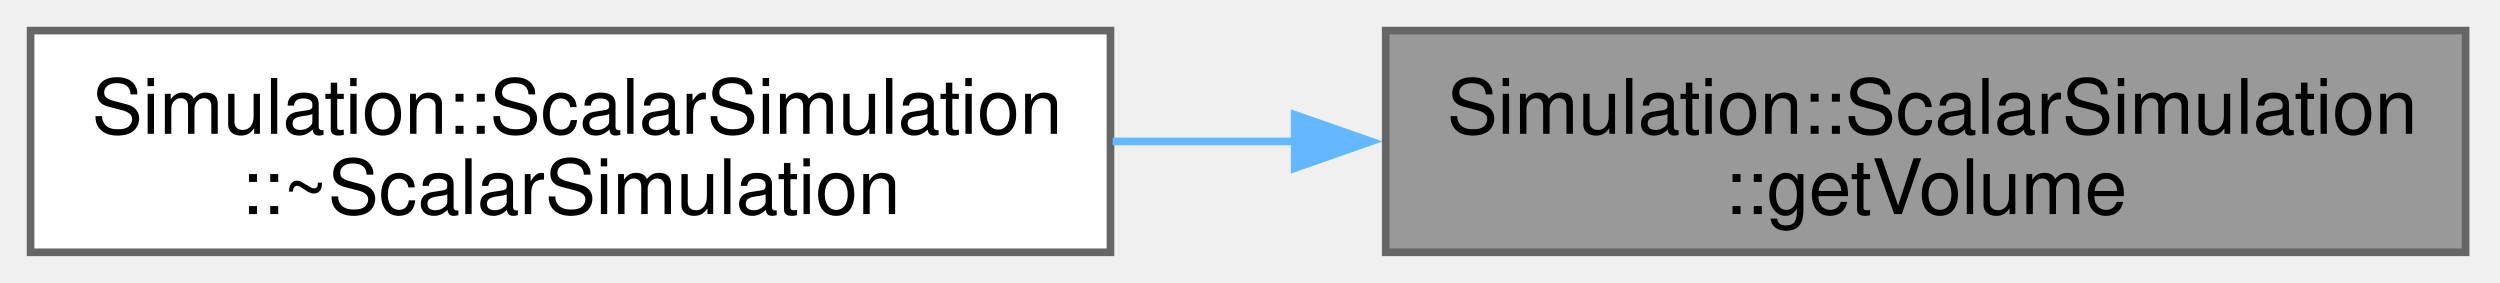
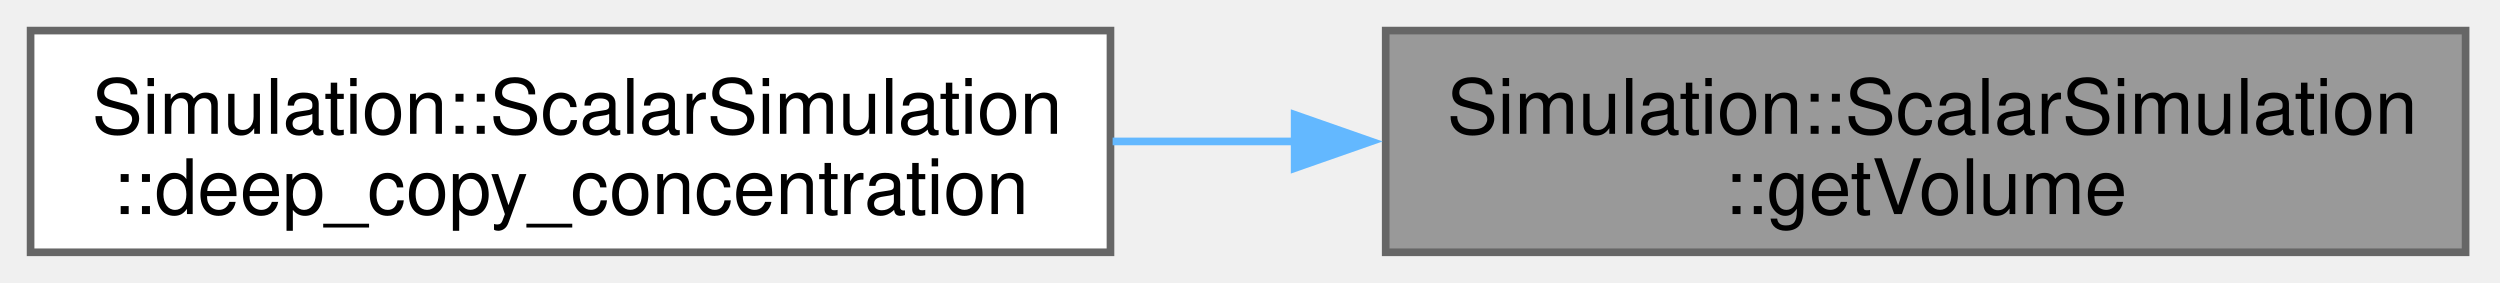
<svg xmlns="http://www.w3.org/2000/svg" xmlns:xlink="http://www.w3.org/1999/xlink" width="327pt" height="37pt" viewBox="0.00 0.00 327.00 37.00">
  <g id="graph0" class="graph" transform="scale(1 1) rotate(0) translate(4 33)">
    <g id="Node000001" class="node">
      <g id="a_Node000001">
        <a xlink:title=" ">
          <polygon fill="#999999" stroke="#666666" points="318.5,-29 177.25,-29 177.25,0 318.5,0 318.5,-29" />
          <text xml:space="preserve" text-anchor="start" x="185.25" y="-15.5" font-family="Helvetica,sans-Serif" font-size="10.00">Simulation::ScalarSimulation</text>
          <text xml:space="preserve" text-anchor="middle" x="247.88" y="-5" font-family="Helvetica,sans-Serif" font-size="10.00">::getVolume</text>
        </a>
      </g>
    </g>
    <g id="Node000002" class="node">
      <g id="a_Node000002">
-         <a xlink:href="classSimulation_1_1ScalarSimulation.html#a9721b2cf4617bf55c133b7b1527a8879" target="_top" xlink:title=" ">
+         <a xlink:href="classSimulation_1_1ScalarSimulation.html#a1034fc44c2cd348c7ce38589749f9335" target="_top" xlink:title=" ">
          <polygon fill="white" stroke="#666666" points="141.25,-29 0,-29 0,0 141.25,0 141.25,-29" />
          <text xml:space="preserve" text-anchor="start" x="8" y="-15.5" font-family="Helvetica,sans-Serif" font-size="10.00">Simulation::ScalarSimulation</text>
-           <text xml:space="preserve" text-anchor="middle" x="70.62" y="-5" font-family="Helvetica,sans-Serif" font-size="10.00">::~ScalarSimulation</text>
+           <text xml:space="preserve" text-anchor="middle" x="70.62" y="-5" font-family="Helvetica,sans-Serif" font-size="10.00">::deep_copy_concentration</text>
        </a>
      </g>
    </g>
    <g id="edge1_Node000001_Node000002" class="edge">
      <g id="a_edge1_Node000001_Node000002">
        <a xlink:title=" ">
          <path fill="none" stroke="#63b8ff" d="M165.57,-14.5C157.54,-14.5 149.44,-14.5 141.53,-14.5" />
          <polygon fill="#63b8ff" stroke="#63b8ff" points="165.34,-18 175.34,-14.5 165.34,-11 165.34,-18" />
        </a>
      </g>
    </g>
  </g>
</svg>
